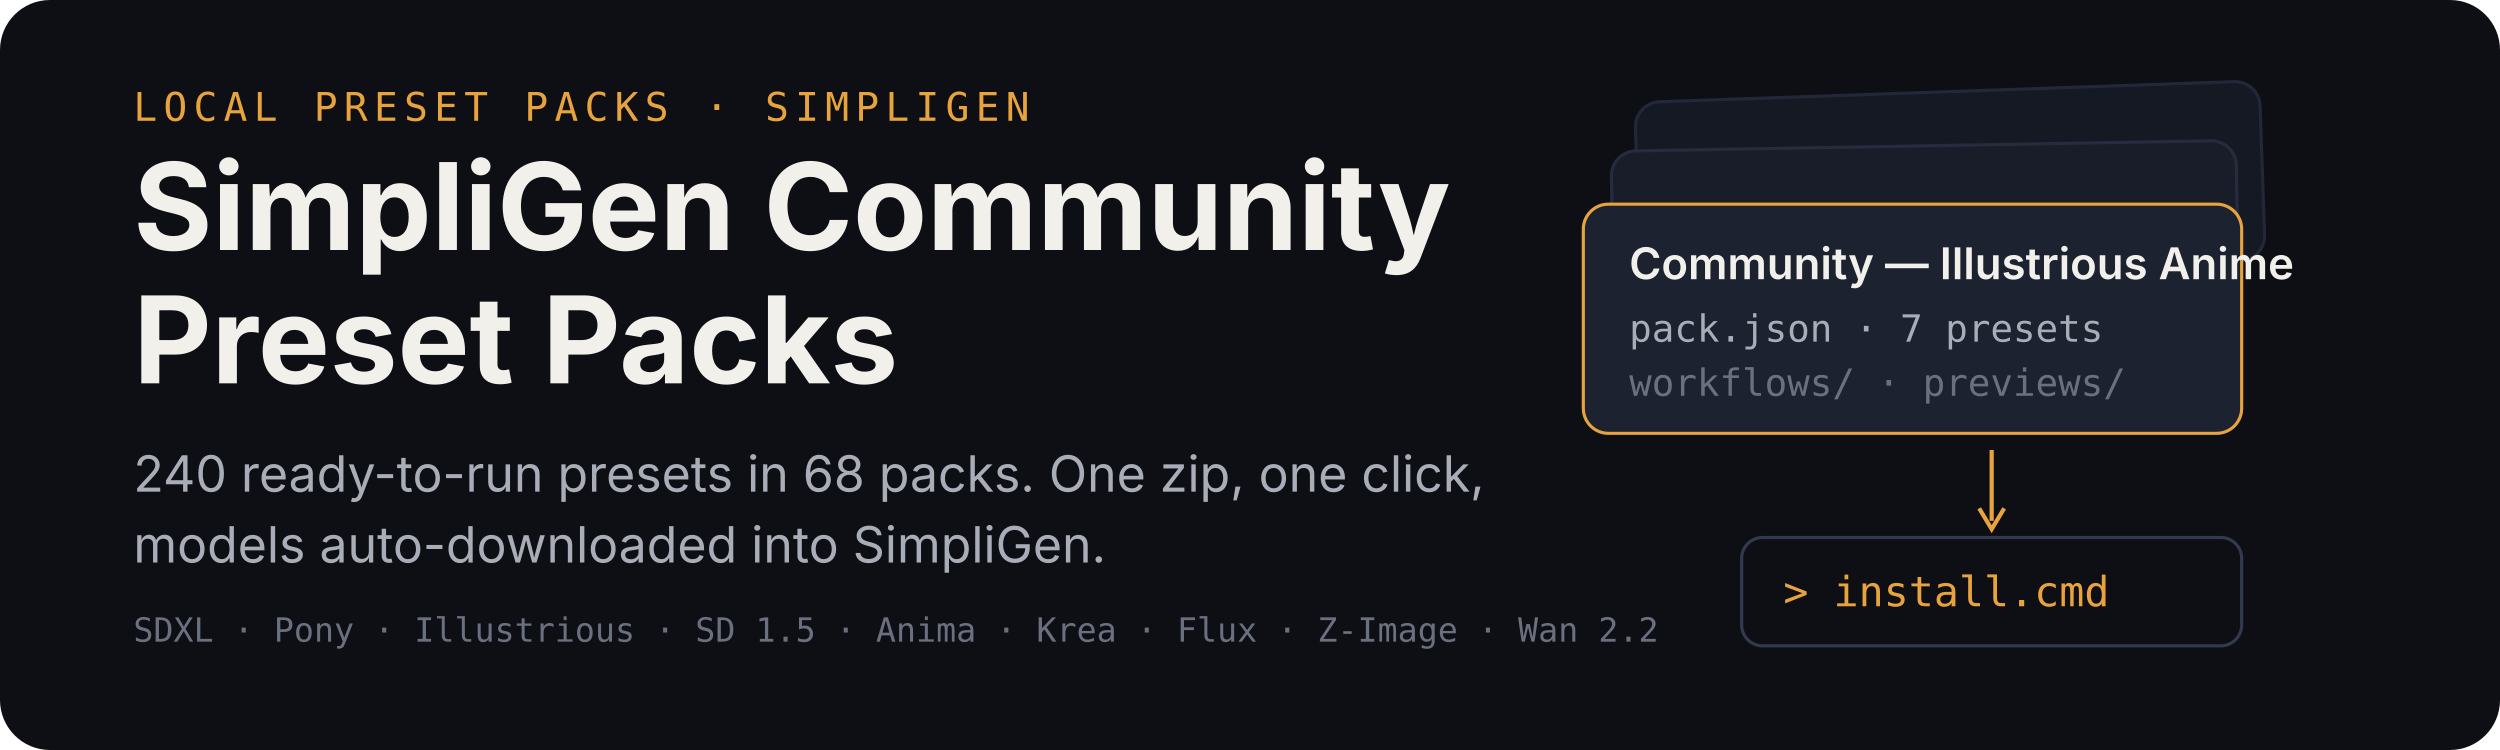
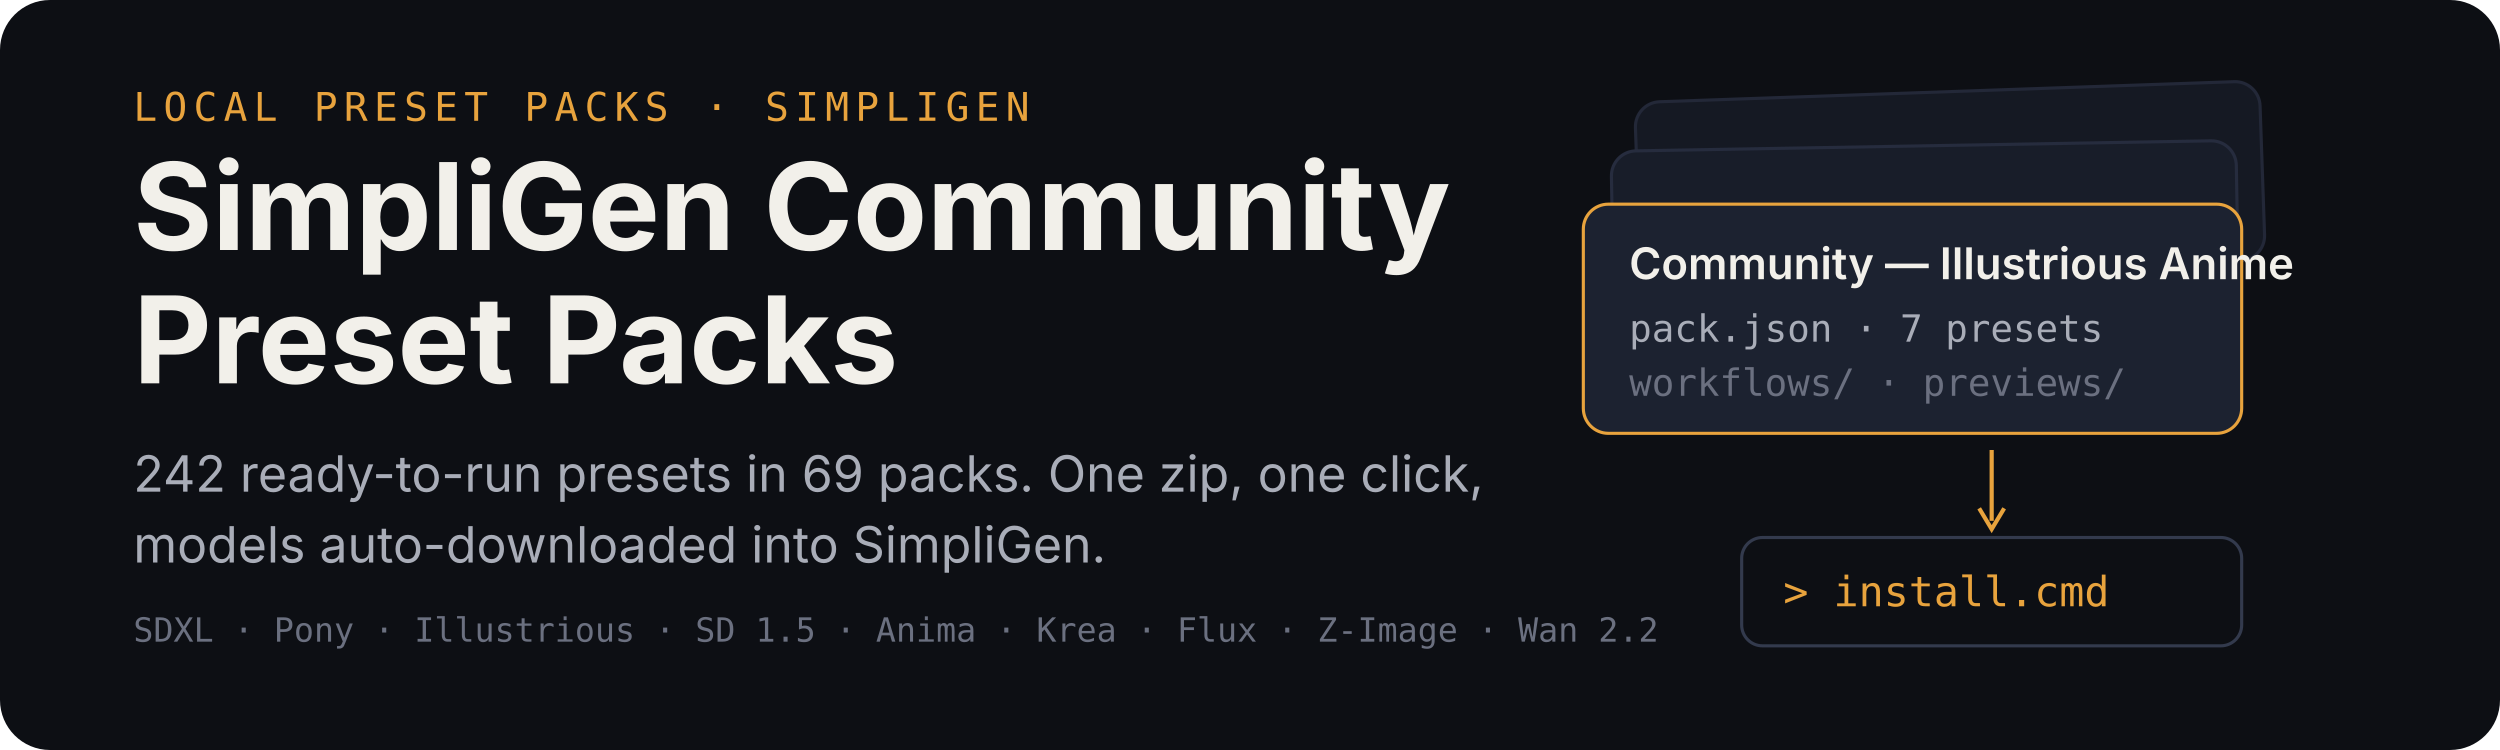
<svg xmlns="http://www.w3.org/2000/svg" width="1200" height="360" viewBox="0 0 1200 360" role="img" aria-labelledby="title desc">
  <rect width="1200" height="360" rx="24" fill="#0d0f14" />
  <g transform="translate(64 58)">
    <text x="0" y="0" font-family="ui-monospace,SFMono-Regular,Menlo,monospace" font-size="19" letter-spacing="3" fill="#e8a33d">LOCAL PRESET PACKS · SIMPLIGEN</text>
    <text x="0" y="62" font-family="-apple-system,BlinkMacSystemFont,'Segoe UI',sans-serif" font-size="58" font-weight="700" fill="#f2f0ea">SimpliGen Community</text>
    <text x="0" y="126" font-family="-apple-system,BlinkMacSystemFont,'Segoe UI',sans-serif" font-size="58" font-weight="700" fill="#f2f0ea">Preset Packs</text>
-     <text x="0" y="178" font-family="-apple-system,BlinkMacSystemFont,'Segoe UI',sans-serif" font-size="24" fill="#a9adb8">240 ready-to-run presets in 68 packs. One zip, one click,</text>
+     <text x="0" y="178" font-family="-apple-system,BlinkMacSystemFont,'Segoe UI',sans-serif" font-size="24" fill="#a9adb8">242 ready-to-run presets in 69 packs. One zip, one click,</text>
    <text x="0" y="212" font-family="-apple-system,BlinkMacSystemFont,'Segoe UI',sans-serif" font-size="24" fill="#a9adb8">models auto-downloaded into SimpliGen.</text>
    <text x="0" y="250" font-family="ui-monospace,SFMono-Regular,Menlo,monospace" font-size="16" fill="#6b7080">SDXL · Pony · Illustrious · SD 1.5 · Anima · Krea · Flux · Z-Image · Wan 2.2</text>
  </g>
  <g transform="translate(760 44)">
    <rect x="26" y="0" width="300" height="86" rx="12" fill="#151923" stroke="#232838" stroke-width="1.5" transform="rotate(-2 176 43)" />
    <rect x="14" y="26" width="300" height="86" rx="12" fill="#181d29" stroke="#262c3e" stroke-width="1.5" transform="rotate(-1 164 69)" />
    <g transform="translate(0 54)">
      <rect width="316" height="110" rx="12" fill="#1c2230" stroke="#e8a33d" stroke-width="1.5" />
      <text x="22" y="36" font-family="-apple-system,BlinkMacSystemFont,'Segoe UI',sans-serif" font-size="21" font-weight="600" fill="#f2f0ea">Community — Illustrious Anime</text>
      <text x="22" y="66" font-family="ui-monospace,SFMono-Regular,Menlo,monospace" font-size="18" fill="#a9adb8">pack.json · 7 presets</text>
      <text x="22" y="92" font-family="ui-monospace,SFMono-Regular,Menlo,monospace" font-size="18" fill="#6b7080">workflows/ · previews/</text>
    </g>
    <path d="M196 172 v34" stroke="#e8a33d" stroke-width="2" fill="none" />
    <path d="M190 200 l6 10 l6 -10" stroke="#e8a33d" stroke-width="2" fill="none" />
    <g transform="translate(76 214)">
      <rect width="240" height="52" rx="10" fill="#0d0f14" stroke="#333a4d" stroke-width="1.5" />
      <text x="20" y="33" font-family="ui-monospace,SFMono-Regular,Menlo,monospace" font-size="20" fill="#e8a33d">&gt; install.cmd</text>
    </g>
  </g>
</svg>
